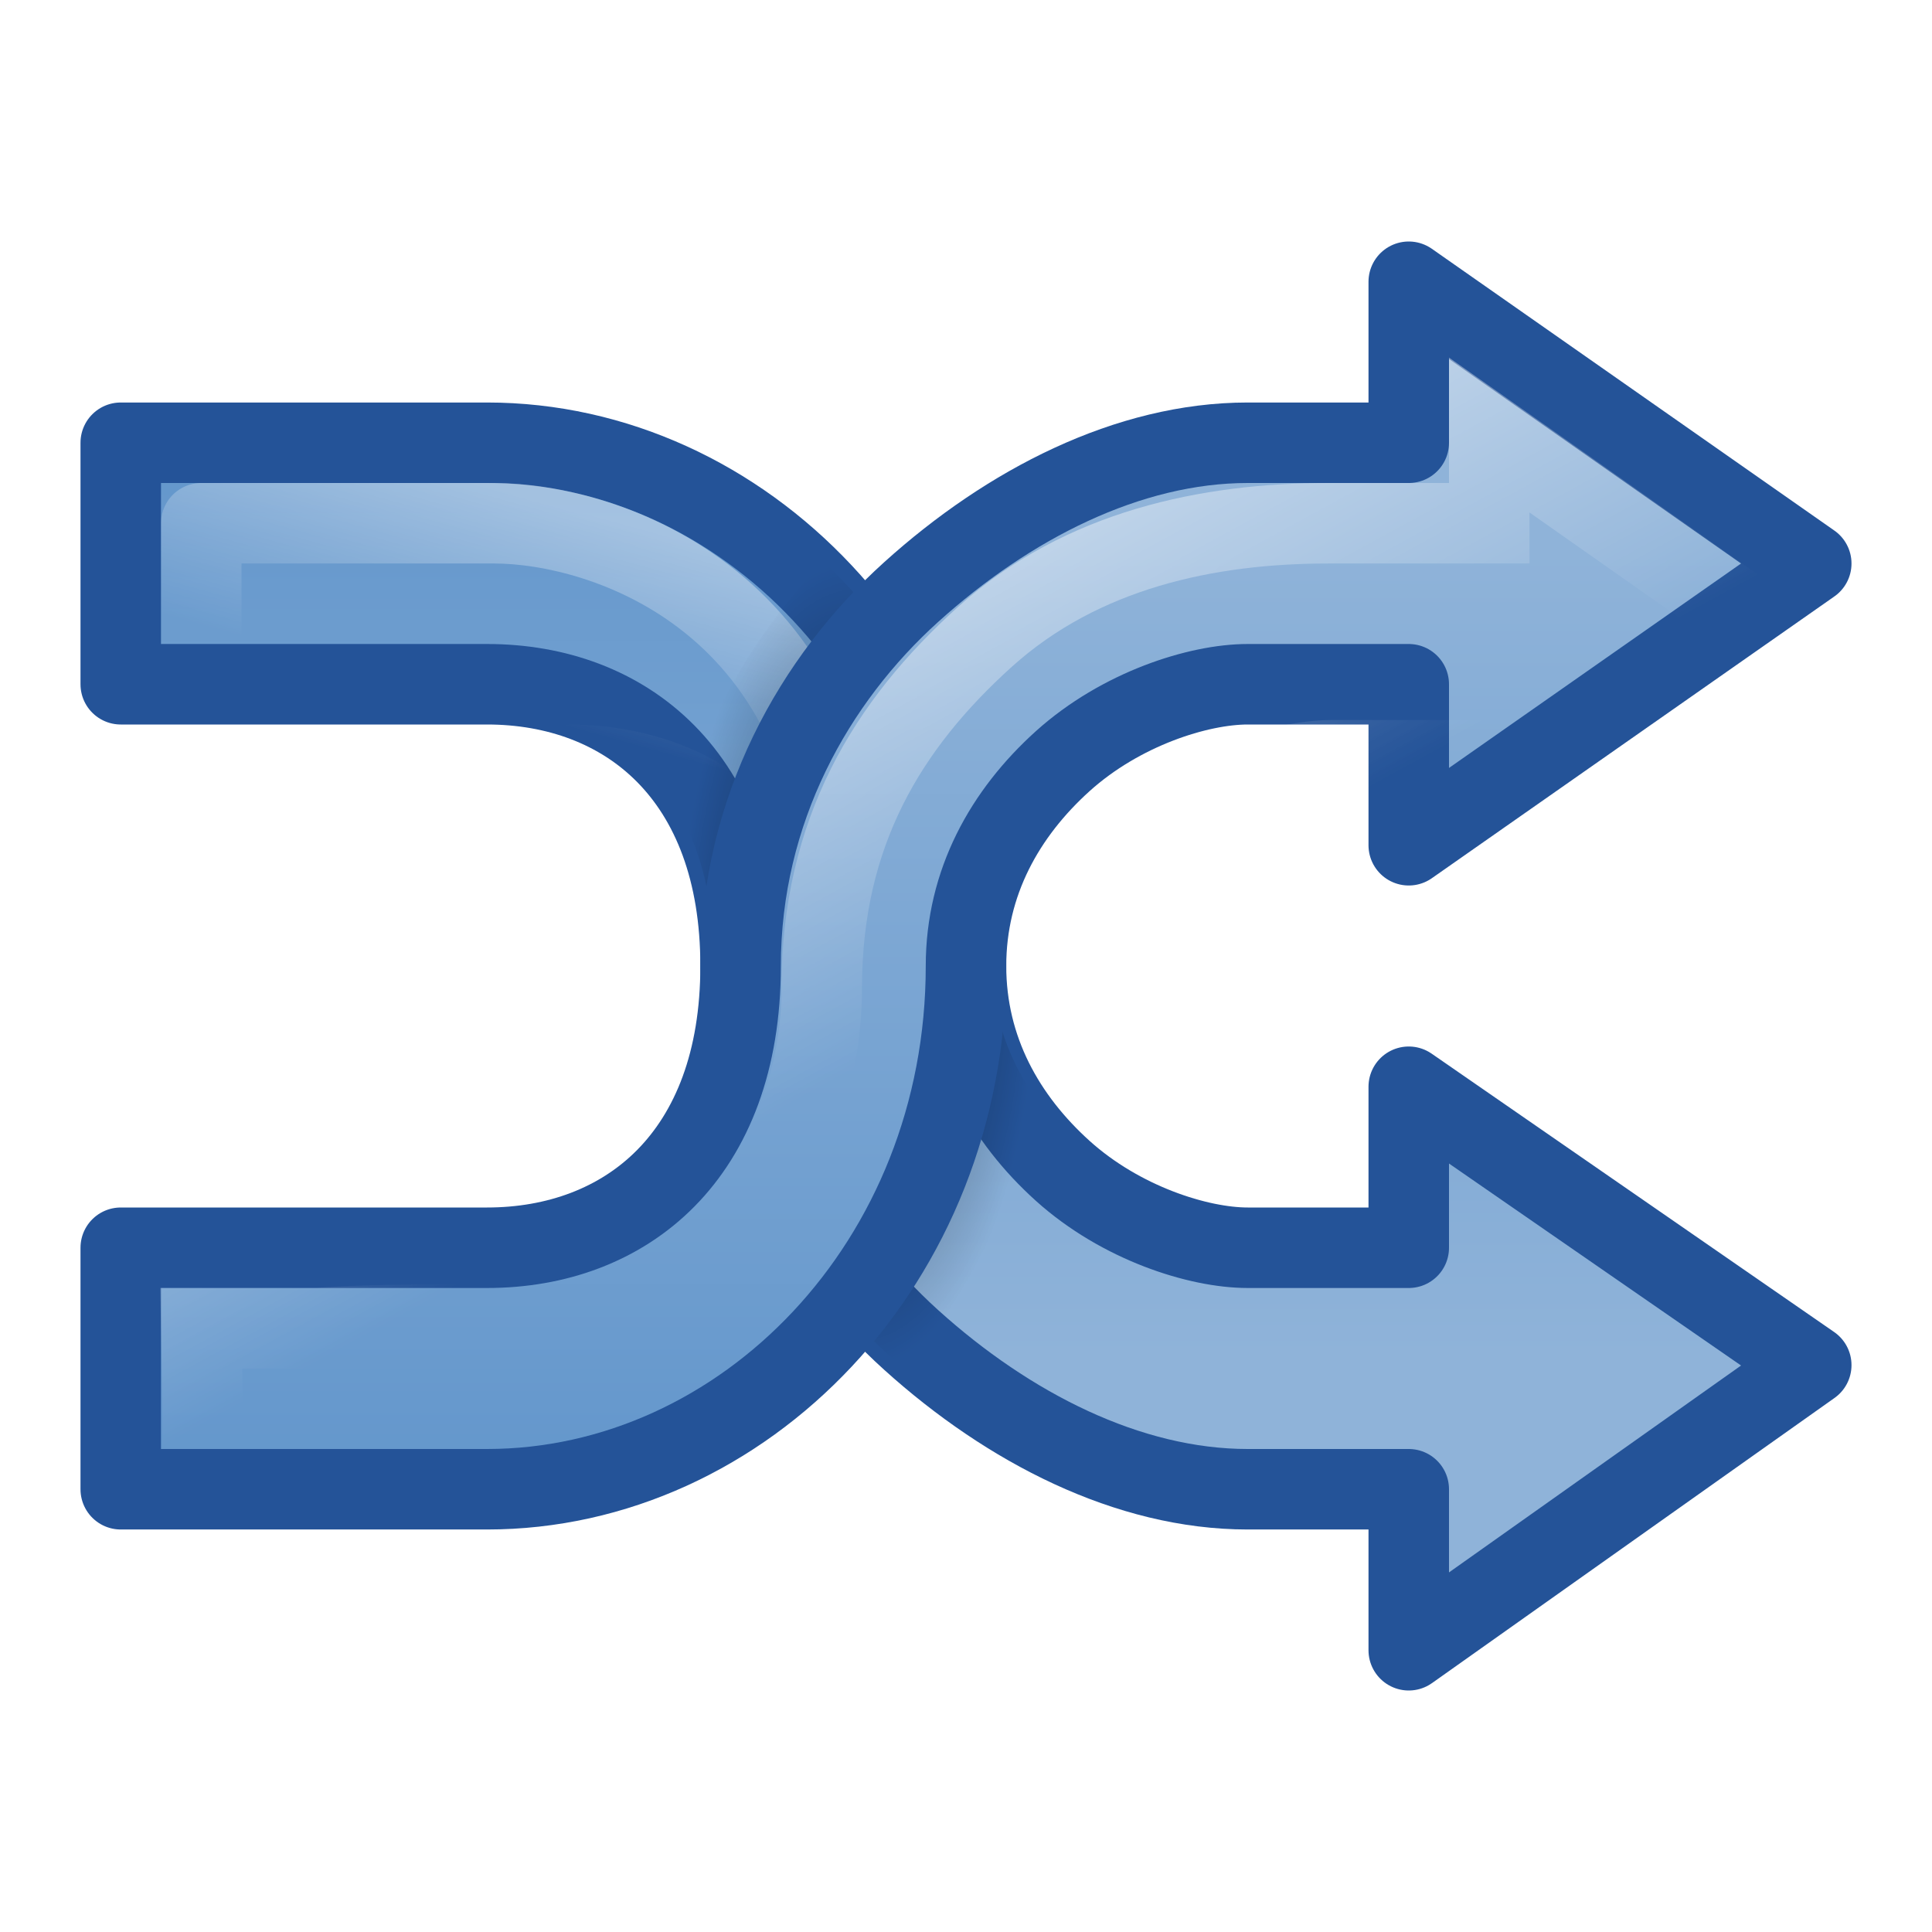
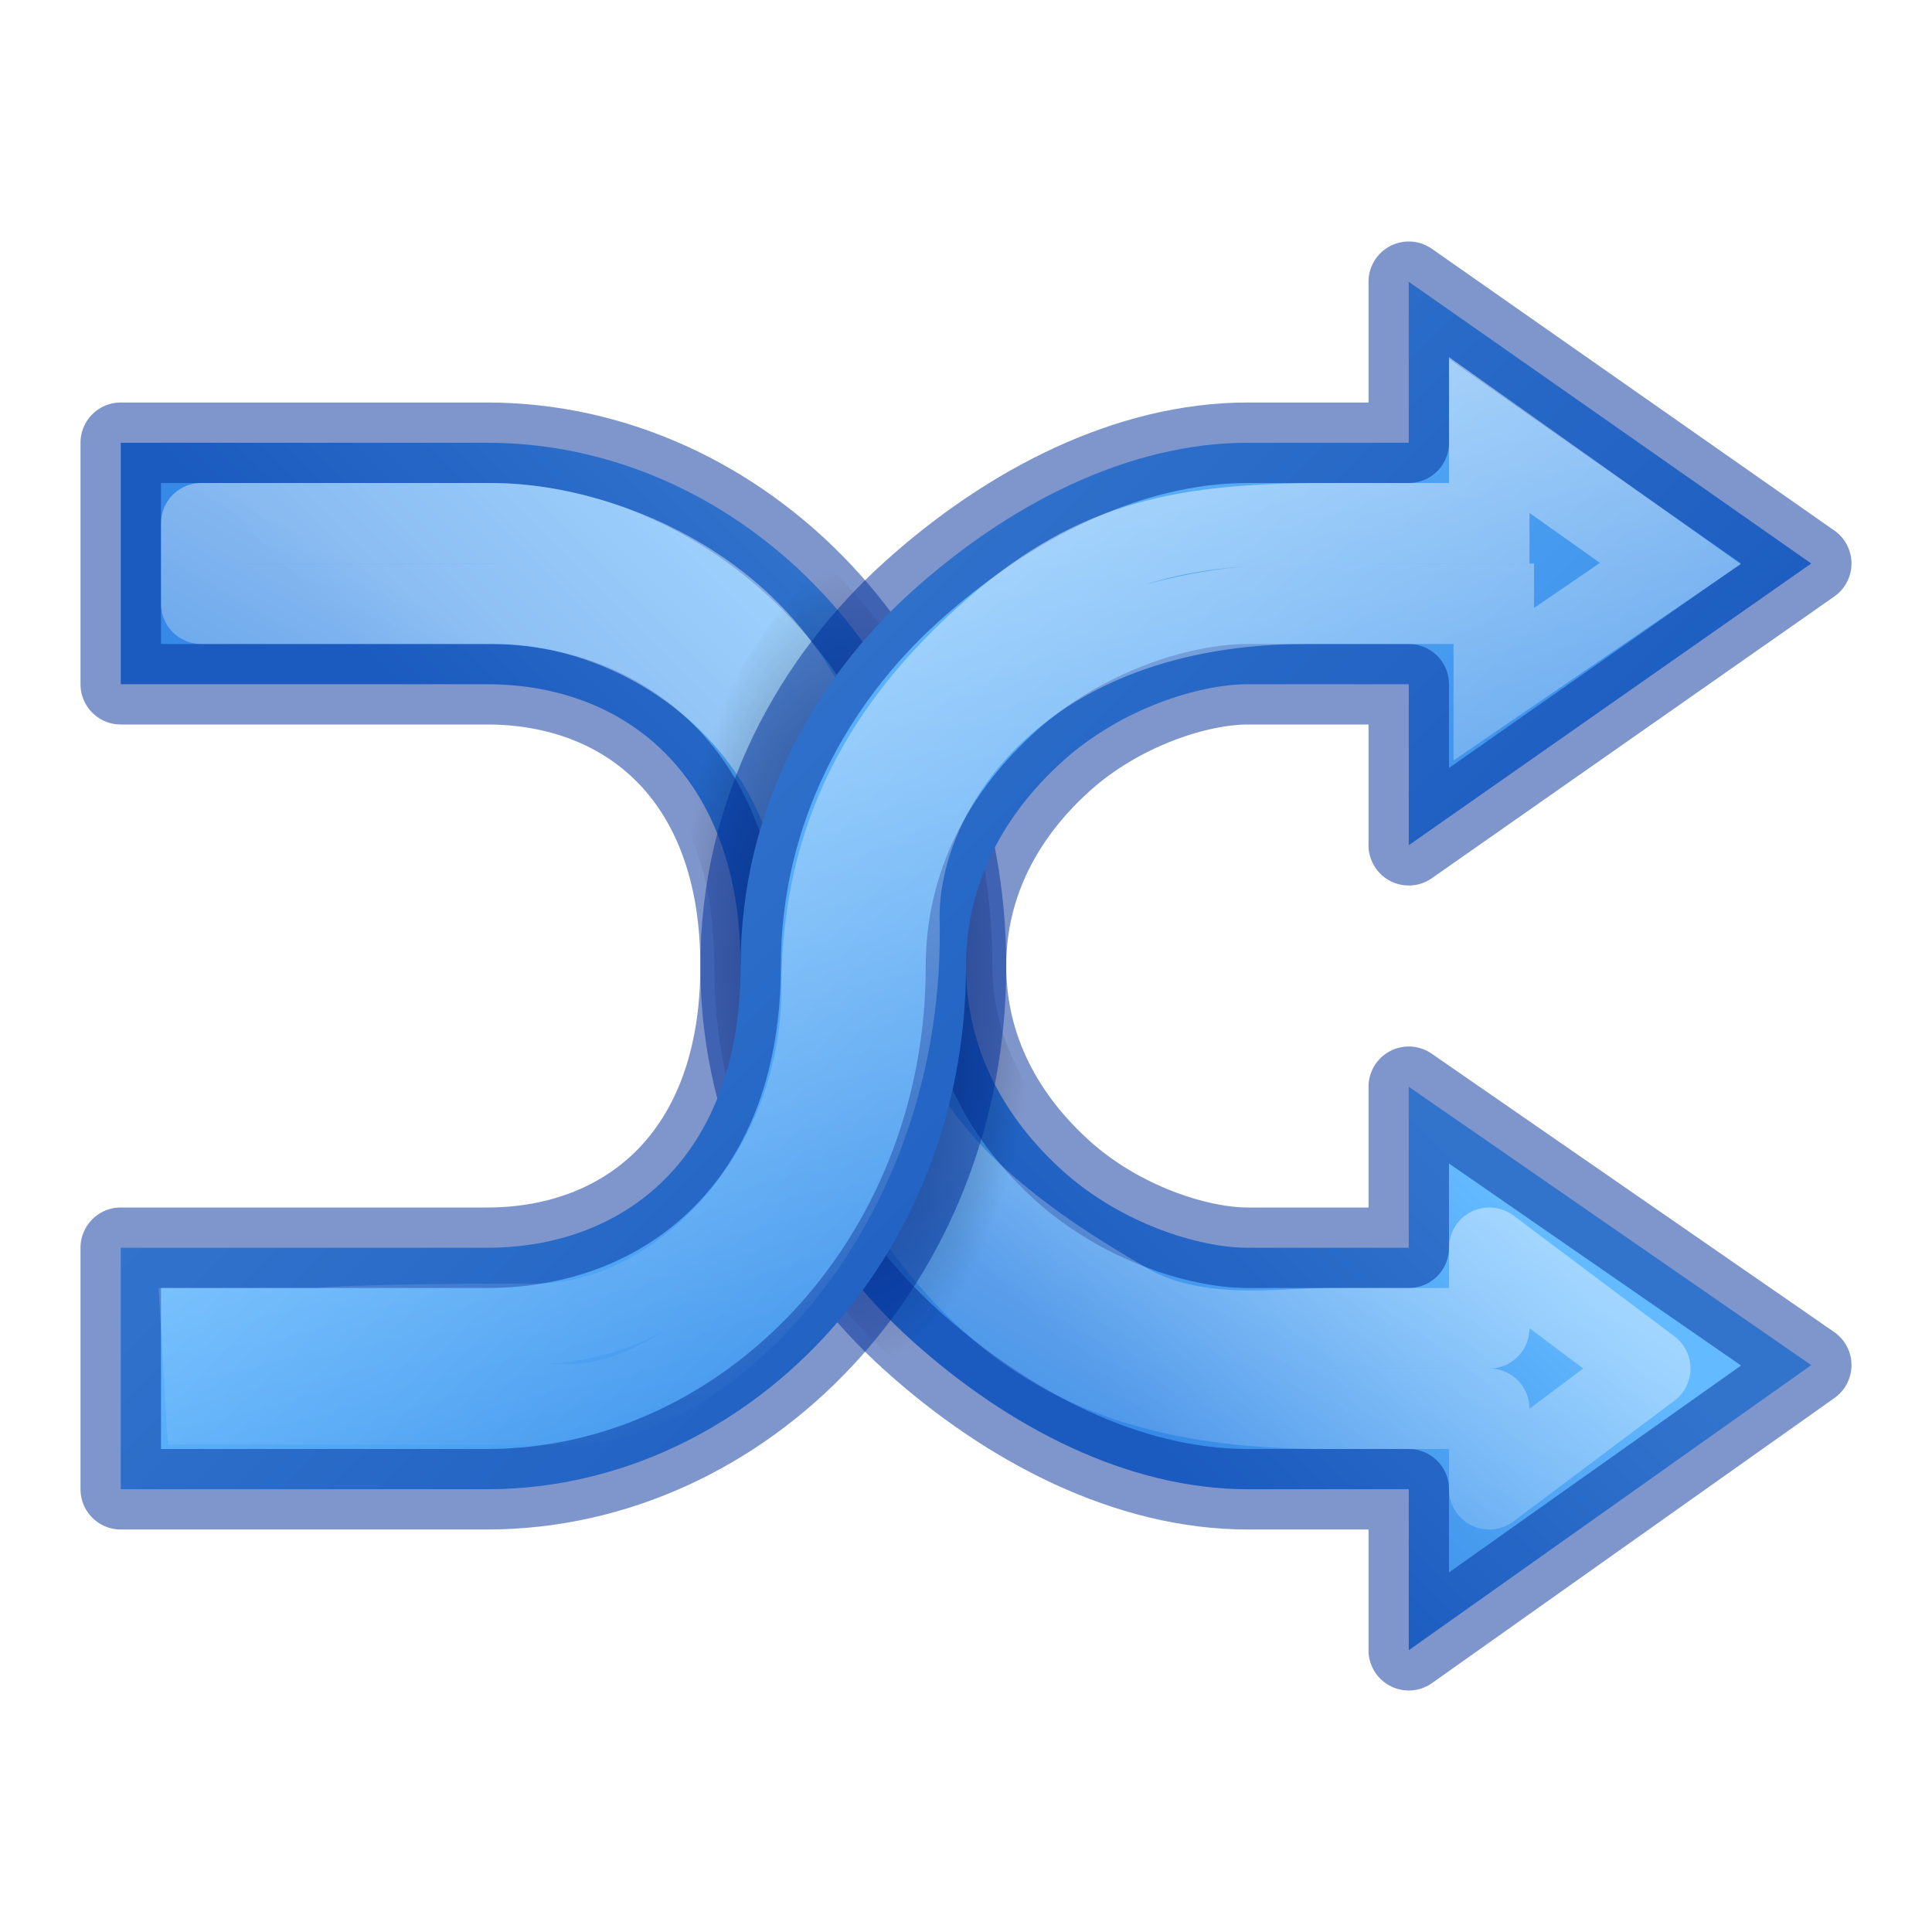
<svg xmlns="http://www.w3.org/2000/svg" xmlns:xlink="http://www.w3.org/1999/xlink" version="1.1" width="24" height="24" id="svg3299">
  <defs id="defs3301">
-     <linearGradient x1="10.292" y1="6.536" x2="13.401" y2="12.232" id="linearGradient3851" xlink:href="#linearGradient2782" gradientUnits="userSpaceOnUse" gradientTransform="translate(1.055875,6.944125)" />
+     <linearGradient x1="11.362" y1="4.238" x2="14.79" y2="17.031" id="linearGradient3851" xlink:href="#linearGradient2782" gradientUnits="userSpaceOnUse" gradientTransform="translate(1.055875,6.944125)" />
    <linearGradient id="linearGradient2782">
      <stop id="stop2784" style="stop-color:#ffffff;stop-opacity:1" offset="0" />
      <stop id="stop2786" style="stop-color:#ffffff;stop-opacity:0" offset="1" />
    </linearGradient>
-     <linearGradient x1="9.591" y1="6.821" x2="9.591" y2="19" id="linearGradient3837" xlink:href="#linearGradient5106" gradientUnits="userSpaceOnUse" gradientTransform="translate(0,8)" />
-     <linearGradient id="linearGradient5106">
-       <stop id="stop5108" style="stop-color:#8fb3d9;stop-opacity:1" offset="0" />
-       <stop id="stop5110" style="stop-color:#6195cb;stop-opacity:1" offset="1" />
-     </linearGradient>
+     <linearGradient x1="9.591" y1="6.821" x2="16.964" y2="14.194" id="linearGradient3837" xlink:href="#linearGradient895" gradientUnits="userSpaceOnUse" gradientTransform="translate(0,8)" />
    <radialGradient cx="21.578" cy="24.484" r="3.172" fx="21.578" fy="24.484" id="radialGradient3829" xlink:href="#linearGradient6889" gradientUnits="userSpaceOnUse" gradientTransform="matrix(0.6999904,0,0,1.580638,-4.449781,-18.71202)" />
    <linearGradient id="linearGradient6889">
      <stop id="stop6891" style="stop-color:#000000;stop-opacity:1" offset="0" />
      <stop id="stop6893" style="stop-color:#000000;stop-opacity:0" offset="1" />
    </linearGradient>
-     <linearGradient x1="4.936" y1="7" x2="4.234" y2="9.529" id="linearGradient4278" xlink:href="#linearGradient2782" gradientUnits="userSpaceOnUse" gradientTransform="translate(0.99986,7.00014)" />
-     <linearGradient x1="10.042" y1="16.85" x2="10.042" y2="4.998" id="linearGradient3297" xlink:href="#linearGradient5106" gradientUnits="userSpaceOnUse" gradientTransform="translate(0,8)" />
+     <linearGradient x1="11.107" y1="12.421" x2="7.709" y2="18.306" id="linearGradient4278" xlink:href="#linearGradient2782" gradientUnits="userSpaceOnUse" gradientTransform="translate(0.99986,7.00014)" />
+     <linearGradient x1="18.237" y1="14.531" x2="14.609" y2="18.16" id="linearGradient3297" xlink:href="#linearGradient895" gradientUnits="userSpaceOnUse" gradientTransform="translate(0,8)" />
+     <linearGradient id="linearGradient895">
+       <stop style="stop-color:#64baff;stop-opacity:1" offset="0" id="stop891" />
+       <stop style="stop-color:#3689e6;stop-opacity:1" offset="1" id="stop893" />
+     </linearGradient>
  </defs>
  <g transform="translate(0,-8)" id="layer1">
-     <path d="m 17.5,28.5 0,-2 -2,0 c -1.486,0 -2.973,-0.765 -4.178,-1.852 C 10.117,23.562 9.2,21.937 9.2,20 c 0,-2.363 -1.427,-3.5 -3.15,-3.5 -2.33,0 -3.15,0 -3.15,0 l -1.4,0 0,-3 1.4,0 c 0,0 0.82,0 3.15,0 C 9.227,13.5 12,16.311 12,20 c 0,1.038 0.483,1.897 1.203,2.546 C 13.923,23.194 14.886,23.5 15.5,23.5 l 2,0 0,-2 5,3.458 L 17.5,28.5 z" id="path6793" style="fill:url(#linearGradient3297);fill-opacity:1;fill-rule:evenodd;stroke:#245398;stroke-width:1;stroke-linecap:square;stroke-linejoin:round;stroke-miterlimit:4;stroke-opacity:1;stroke-dasharray:none;display:inline" />
-     <path d="m 18.5,29.5 0,-2 -2,0 c -1.486,0 -2.973,-0.765 -4.178,-1.852 -1.205,-1.087 -2.122,-2.711 -2.122,-4.648 0,-2.363 -1.427,-3.5 -3.15,-3.5 -2.33,0 -3.15,0 -3.15,0 l -1.4,0 0,-3 1.4,0 c 0,0 -0.092,0 2.238,0 1.356,0 4.366,0.937 4.366,5.012 0,1.038 2.979,3.384 3.699,4.033 0.72,0.649 1.682,0.954 2.297,0.954 l 2,0 0,-2 5,3.458 L 18.5,29.5 z" id="path3853" style="opacity:0.4;fill:none;stroke:url(#linearGradient4278);stroke-width:1;stroke-linecap:square;stroke-linejoin:round;stroke-miterlimit:4;stroke-opacity:1;stroke-dasharray:none;display:inline" />
+     <path d="m 17.5,28.5 0,-2 -2,0 c -1.486,0 -2.973,-0.765 -4.178,-1.852 C 10.117,23.562 9.2,21.937 9.2,20 c 0,-2.363 -1.427,-3.5 -3.15,-3.5 -2.33,0 -3.15,0 -3.15,0 l -1.4,0 0,-3 1.4,0 c 0,0 0.82,0 3.15,0 C 9.227,13.5 12,16.311 12,20 c 0,1.038 0.483,1.897 1.203,2.546 C 13.923,23.194 14.886,23.5 15.5,23.5 l 2,0 0,-2 5,3.458 L 17.5,28.5 z" id="path6793" style="fill:url(#linearGradient3297);fill-opacity:1;fill-rule:evenodd;stroke:#002e99;stroke-width:1;stroke-linecap:round;stroke-linejoin:round;stroke-miterlimit:4;stroke-opacity:0.502;stroke-dasharray:none;display:inline" />
+     <path d="m 18.5,26.5 v -1 h -2 c -1.486,0 -2.973,-0.23 -4.178,-1.317 -1.205,-1.087 -2.122,-2.819 -2.122,-4.756 C 10.2,17.064 8.083,15.5 6.152,15.5 H 3.9 2.5 v -1 h 1.4 2.238 c 1.356,0 4.366,0.982 4.366,4.465 0,2.725 1.403,4.013 3.5,5.224 0.839,0.485 1.882,0.311 2.496,0.311 H 18.5 V 23.5 L 20.5,25 Z" id="path3853" style="display:inline;opacity:0.4;fill:none;stroke:url(#linearGradient4278);stroke-width:1;stroke-linecap:square;stroke-linejoin:round;stroke-miterlimit:4;stroke-dasharray:none;stroke-opacity:1" />
    <path d="M 10.228,14.975 C 9.423,15.813 8.78,16.865 8.434,18.096 8.715,18.579 8.872,19.203 8.872,20 c 0,2.045 0.965,3.75 2.231,4.892 0.043,0.039 0.087,0.073 0.131,0.111 0.789,-0.92 1.369,-2.067 1.641,-3.342 C 12.54,21.179 12.328,20.632 12.328,20 c 0,-2.054 -0.821,-3.821 -2.1,-5.025 z" id="path6876" style="opacity:0.6;fill:url(#radialGradient3829);fill-opacity:1;fill-rule:evenodd;stroke:none;display:inline" />
-     <path d="m 17.5,11.5 0,2 -2,0 c -1.486,0 -2.973,0.765 -4.178,1.852 C 10.117,16.438 9.2,18.063 9.2,20 c 0,2.363 -1.427,3.5 -3.15,3.5 -2.33,0 -3.15,0 -3.15,0 l -1.4,0 0,3 1.4,0 c 0,0 0.82,0 3.15,0 C 9.227,26.5 12,23.689 12,20 12,18.962 12.483,18.103 13.203,17.454 13.923,16.806 14.886,16.5 15.5,16.5 l 2,0 0,2 L 22.5,15 17.5,11.5 z" id="path6784" style="fill:url(#linearGradient3837);fill-opacity:1;fill-rule:evenodd;stroke:#245398;stroke-width:1;stroke-linecap:square;stroke-linejoin:round;stroke-miterlimit:4;stroke-opacity:1;stroke-dasharray:none;display:inline" />
-     <path d="m 18.5,13.404 0,1.096 -2,0 c -1.486,0 -3.061,0.325 -4.266,1.412 -1.205,1.087 -2.026,2.423 -2.026,4.36 0,2.363 -1.811,4.172 -3.534,4.172 -2.33,0 -2.718,0.056 -2.718,0.056 L 2.5,24.5 l 0.056,2.944 1.4,0 c 0,0 0.82,0 3.15,0 3.177,0 5.95,-2.811 5.95,-6.5 0,-1.038 0.483,-1.897 1.203,-2.546 0.72,-0.649 1.682,-0.954 2.297,-0.954 l 2,0 0,2 3.56,-3.5 L 18.5,13.404 z" id="path3841" style="opacity:0.6;fill:none;stroke:url(#linearGradient3851);stroke-width:1;stroke-linecap:square;stroke-linejoin:miter;stroke-miterlimit:4;stroke-opacity:1;stroke-dasharray:none;display:inline" />
+     <path d="m 17.5,11.5 0,2 -2,0 c -1.486,0 -2.973,0.765 -4.178,1.852 C 10.117,16.438 9.2,18.063 9.2,20 c 0,2.363 -1.427,3.5 -3.15,3.5 -2.33,0 -3.15,0 -3.15,0 l -1.4,0 0,3 1.4,0 c 0,0 0.82,0 3.15,0 C 9.227,26.5 12,23.689 12,20 12,18.962 12.483,18.103 13.203,17.454 13.923,16.806 14.886,16.5 15.5,16.5 l 2,0 0,2 L 22.5,15 17.5,11.5 z" id="path6784" style="fill:url(#linearGradient3837);fill-opacity:1;fill-rule:evenodd;stroke:#002e99;stroke-width:1;stroke-linecap:round;stroke-linejoin:round;stroke-miterlimit:4;stroke-opacity:0.502;stroke-dasharray:none;display:inline" />
+     <path d="M 18.5,13.404 V 14.5 h -2 c -1.917,0 -2.973,0.246 -4.266,1.412 -1.205,1.087 -2.026,2.423 -2.026,4.36 0,2.363 -1.811,4.172 -3.534,4.172 -2.33,0 -2.718,0.056 -2.718,0.056 L 2.5,24.5 2.556,25.444 h 1.4 3.15 c 1.57,0 4.162,-2.367 4.066,-6.055 0,-1.632 1.538,-3.889 5.058,-3.889 h 2.326 v 1 L 20.75,15 Z" id="path3841" style="display:inline;opacity:0.6;fill:none;stroke:url(#linearGradient3851);stroke-width:1;stroke-linecap:square;stroke-linejoin:miter;stroke-miterlimit:4;stroke-dasharray:none;stroke-opacity:1" />
  </g>
</svg>
